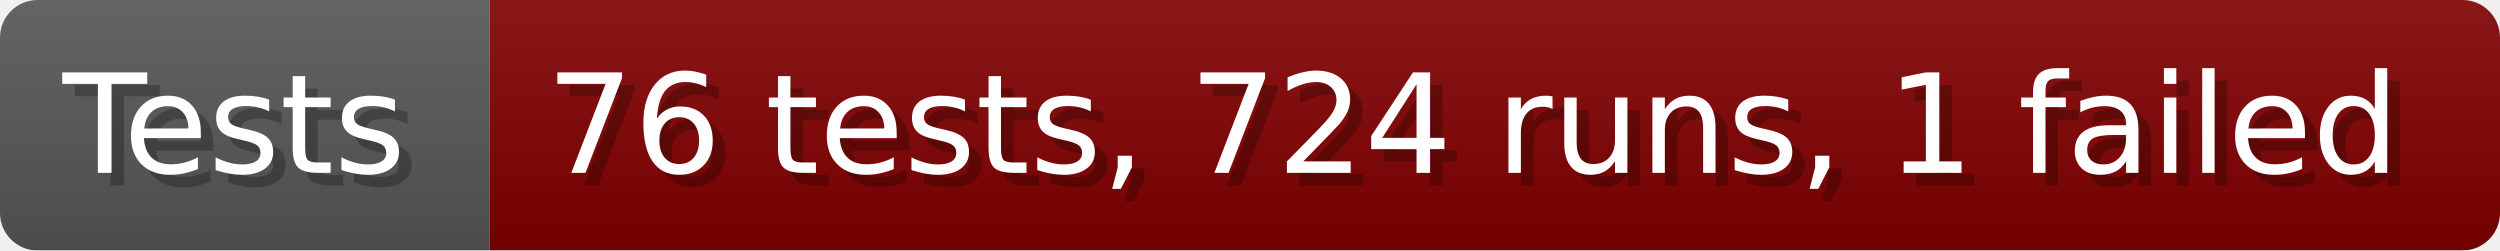
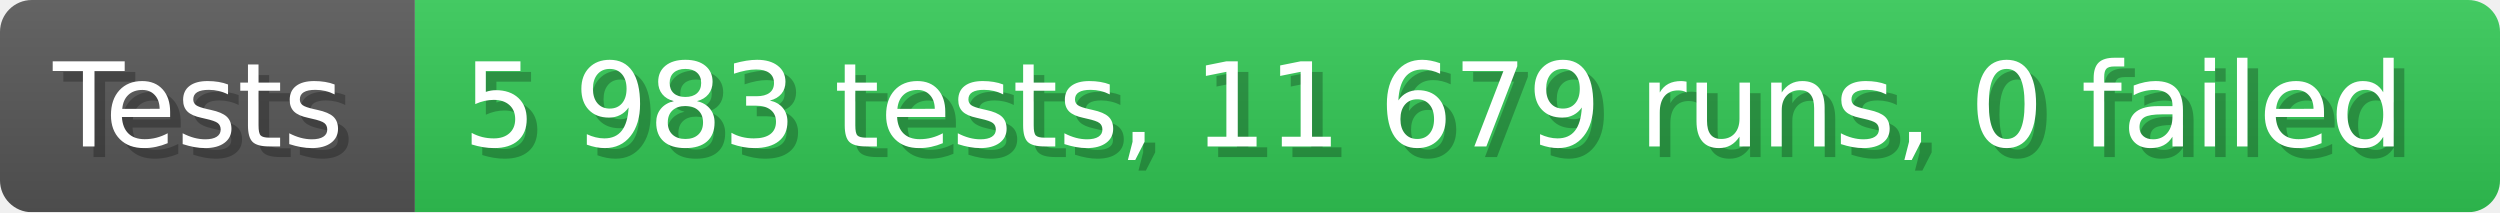
- <svg xmlns="http://www.w3.org/2000/svg" width="199.6" height="20" viewBox="0 0 1996 200" role="img" aria-label="Tests: 76 tests, 724 runs, 1 failed">
+ <svg xmlns="http://www.w3.org/2000/svg" width="235.6" height="20" viewBox="0 0 2356 200" role="img" aria-label="Tests: 5 983 tests, 11 679 runs, 0 failed">
  <linearGradient id="a" x2="0" y2="100%">
    <stop offset="0" stop-opacity=".1" stop-color="#EEE" />
    <stop offset="1" stop-opacity=".1" />
  </linearGradient>
  <mask id="m">
-     <rect width="1996" height="200" rx="30" fill="#FFF" />
+     <rect width="2356" height="200" rx="30" fill="#FFF" />
  </mask>
  <g mask="url(#m)">
    <rect width="391" height="200" fill="#555" />
-     <rect width="1605" height="200" fill="#800000" x="391" />
-     <rect width="1996" height="200" fill="url(#a)" />
+     <rect width="1965" height="200" fill="#31c653" x="391" />
+     <rect width="2356" height="200" fill="url(#a)" />
  </g>
  <g aria-hidden="true" fill="#fff" text-anchor="start" font-family="Verdana,DejaVu Sans,sans-serif" font-size="110">
    <text x="60" y="148" textLength="291" fill="#000" opacity="0.25">Tests</text>
    <text x="50" y="138" textLength="291">Tests</text>
-     <text x="446" y="148" textLength="1505" fill="#000" opacity="0.25">76 tests, 724 runs, 1 failed</text>
-     <text x="436" y="138" textLength="1505">76 tests, 724 runs, 1 failed</text>
+     <text x="446" y="148" textLength="1865" fill="#000" opacity="0.25">5 983 tests, 11 679 runs, 0 failed</text>
+     <text x="436" y="138" textLength="1865">5 983 tests, 11 679 runs, 0 failed</text>
  </g>
</svg>
